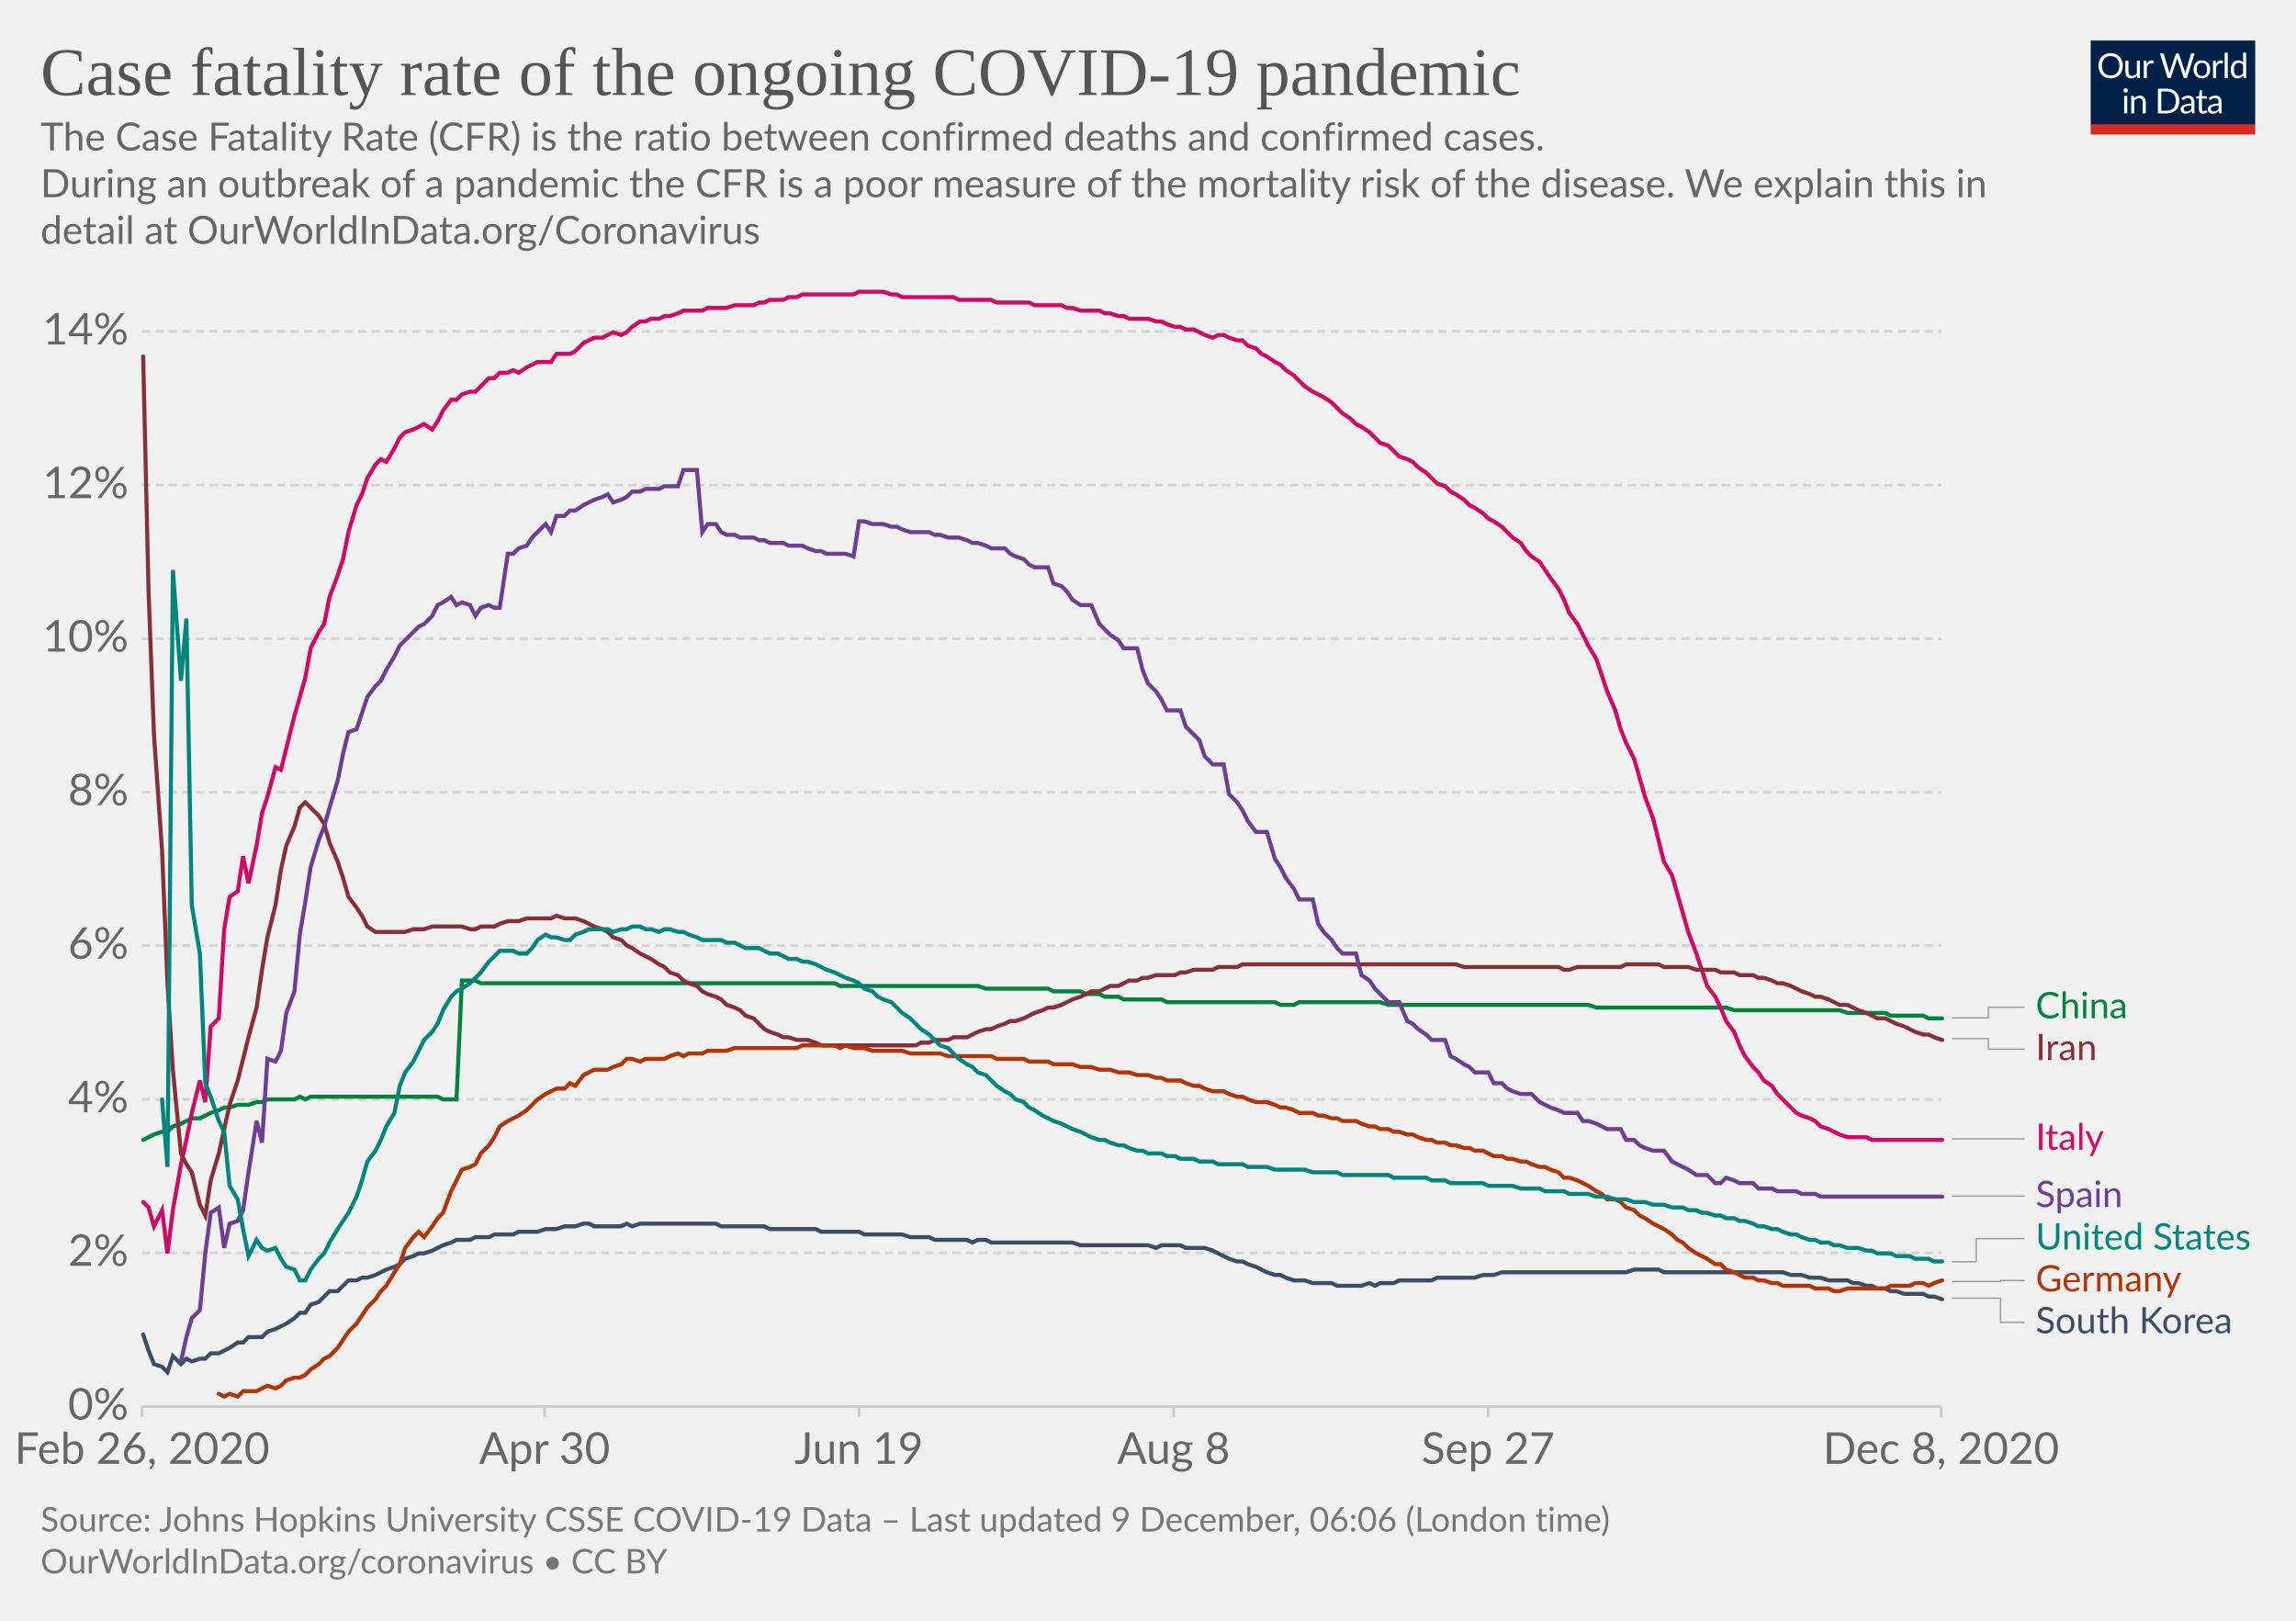
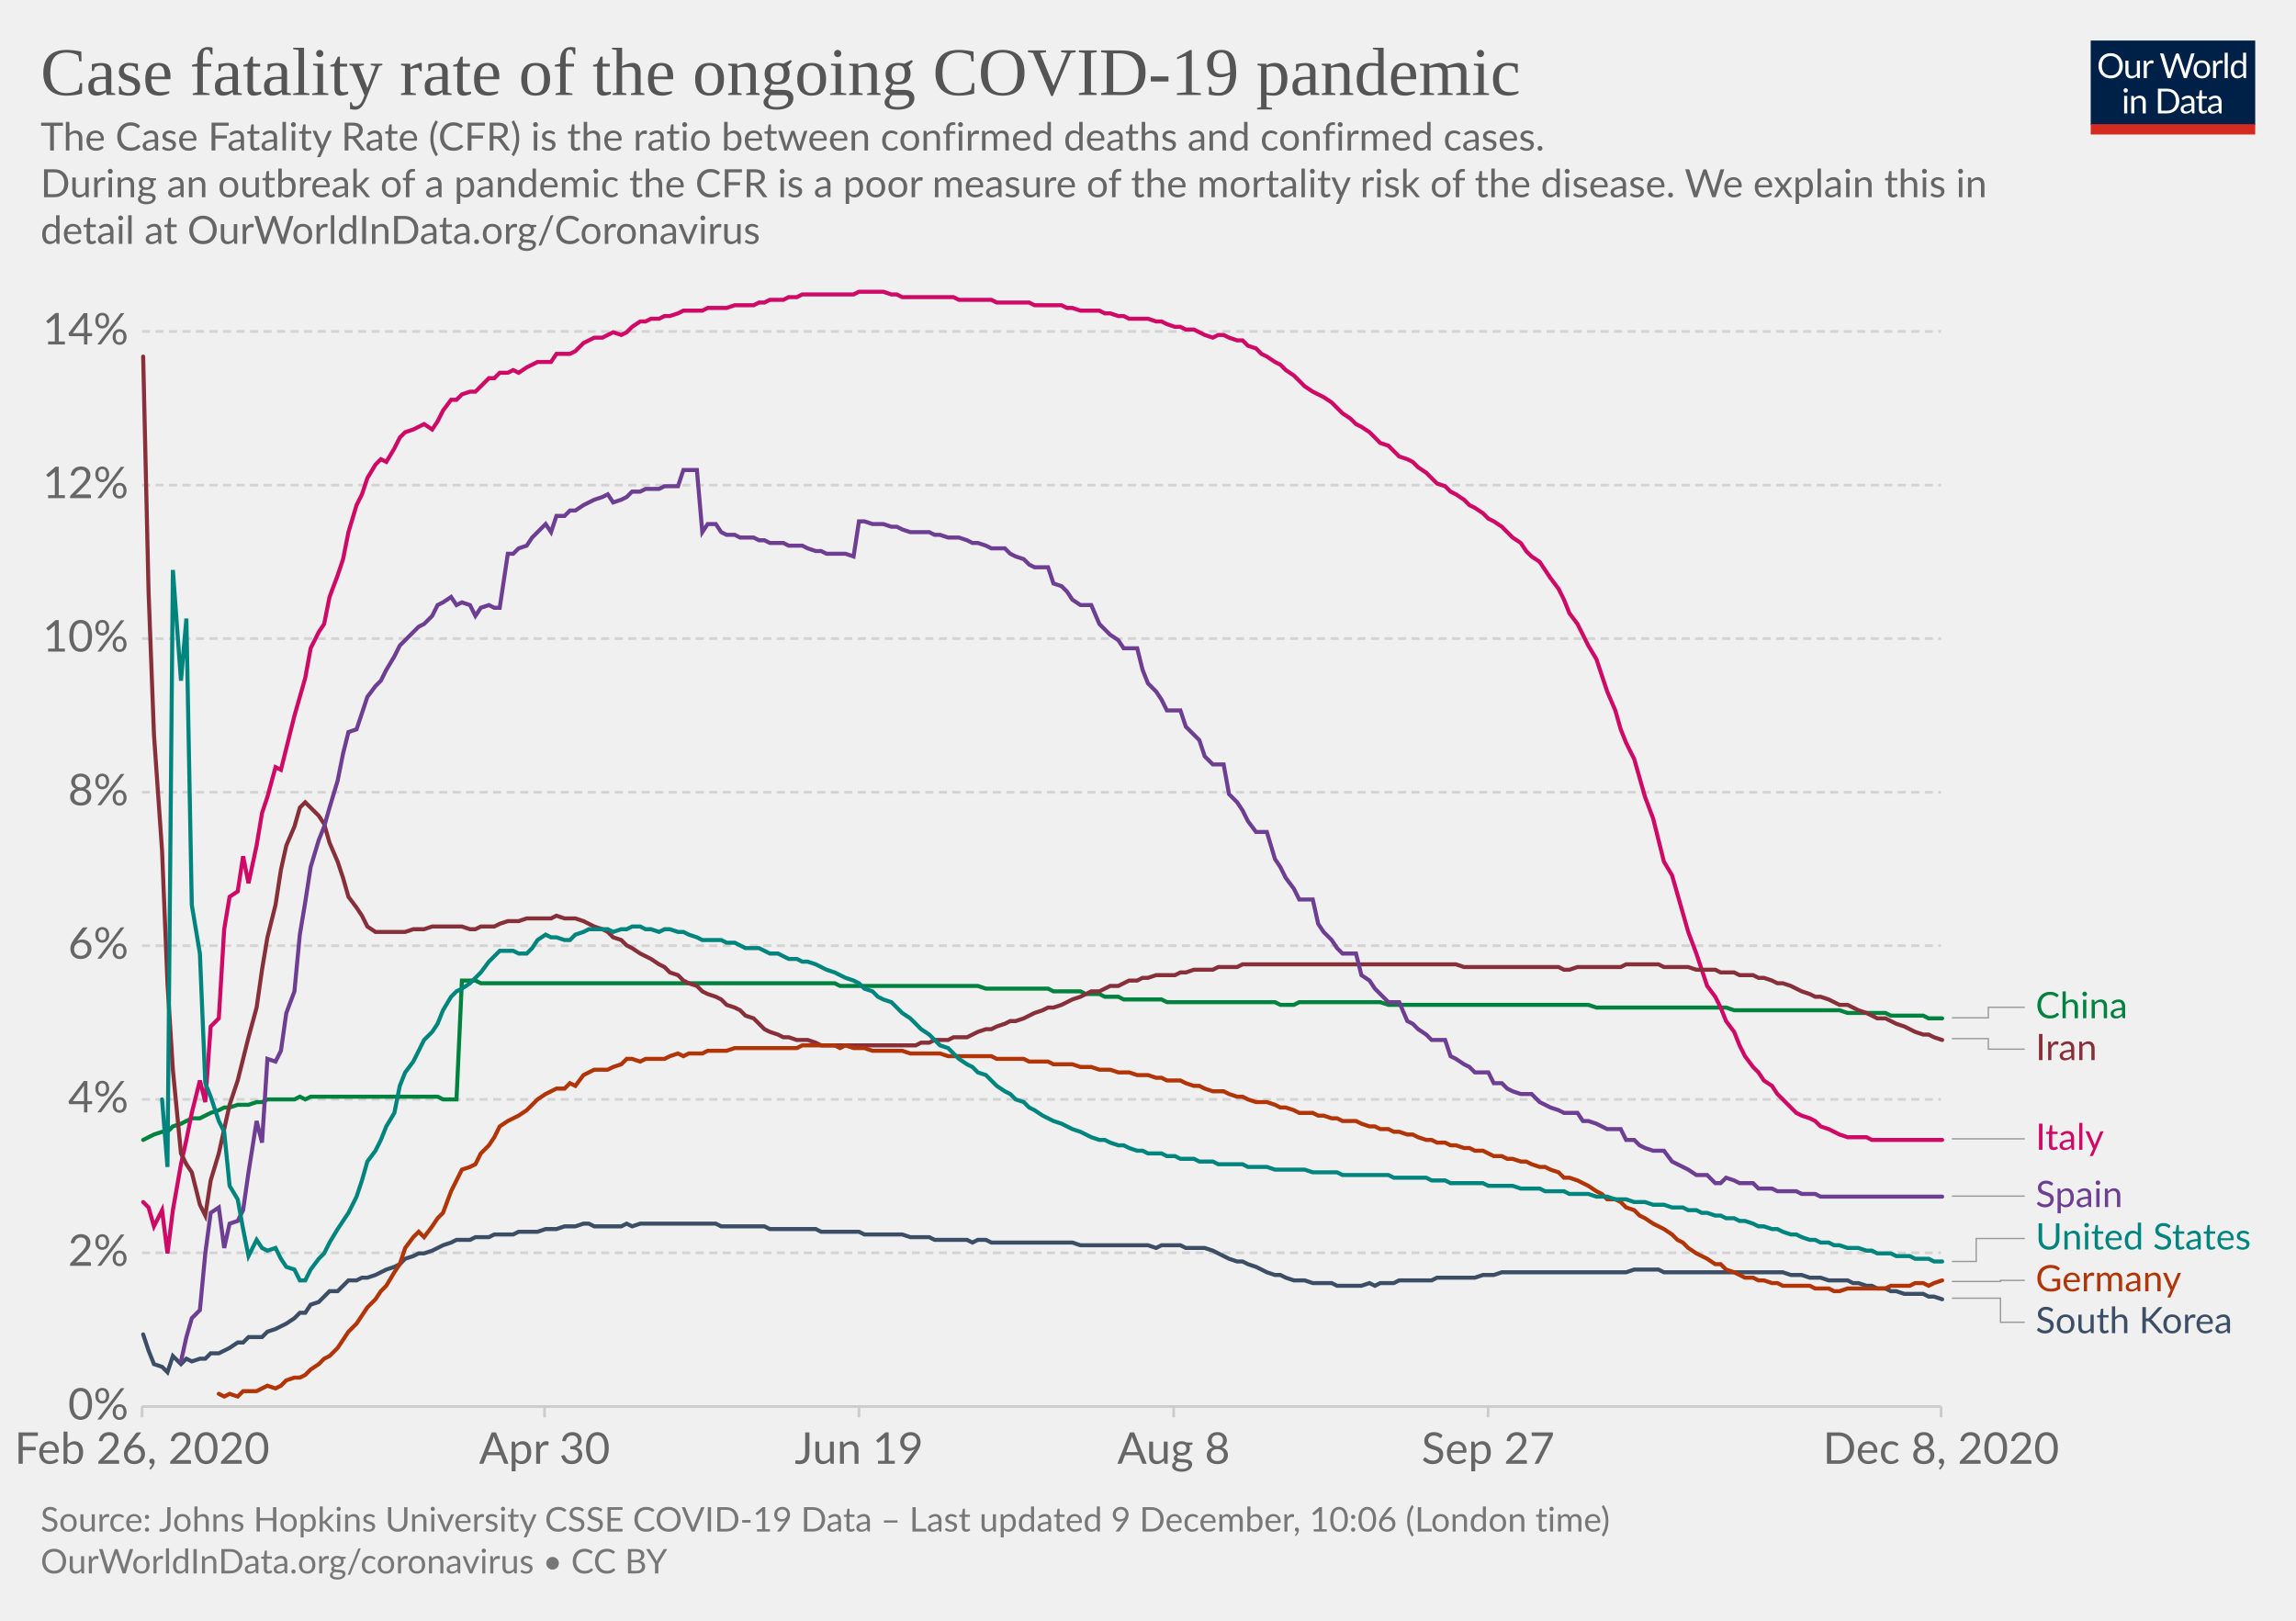
<svg xmlns="http://www.w3.org/2000/svg" version="1.1" style="background-color:#fff;-webkit-font-smoothing:antialiased" width="850" height="600" viewBox="0 0 850 600" font-family="Lato,'Helvetica Neue',Helvetica,Arial,sans-serif" font-size="18" text-rendering="optimizeLegibility">
  <g class="HeaderView">
    <g transform="matrix(.29 0 0 .29 774 15)">
      <svg width="210" height="120" viewBox="0 0 210 120" fill="none">
        <g clip-path="url(#clip0)">
          <path d="M0 0h210v107.89H0V0z" fill="#002147" />
          <path d="M40.98 32.25c0 2.36-.38 4.53-1.12 6.51a14.26 14.26 0 01-8.1 8.4c-1.9.78-4.02 1.17-6.34 1.17a16.6 16.6 0 01-6.33-1.17 14.31 14.31 0 01-8.08-8.4 18.29 18.29 0 01-1.12-6.51c0-2.36.38-4.53 1.12-6.5a14.32 14.32 0 018.07-8.44c1.92-.8 4.03-1.19 6.34-1.19 2.32 0 4.43.4 6.34 1.19 1.92.8 3.56 1.9 4.93 3.34a14.87 14.87 0 013.17 5.1 18.1 18.1 0 011.12 6.5zm-4.38 0c0-1.94-.26-3.68-.8-5.22a10.91 10.91 0 00-2.24-3.89 9.68 9.68 0 00-3.52-2.46 11.95 11.95 0 00-4.62-.86c-1.68 0-3.21.28-4.6.86a9.88 9.88 0 00-3.54 2.46 10.91 10.91 0 00-2.24 3.9c-.53 1.53-.8 3.27-.8 5.2 0 1.94.27 3.68.8 5.22a11.17 11.17 0 002.24 3.9 10.01 10.01 0 003.55 2.44c1.38.56 2.9.83 4.6.83 1.7 0 3.24-.27 4.61-.83a9.8 9.8 0 003.52-2.44 11.17 11.17 0 002.25-3.9c.53-1.54.8-3.28.8-5.21zm26.22-6.54V48H60.5c-.56 0-.9-.27-1.05-.81l-.31-2.4a12.45 12.45 0 01-3.26 2.6c-1.2.64-2.58.96-4.13.96-1.22 0-2.3-.2-3.24-.6a6.52 6.52 0 01-2.33-1.7 7.37 7.37 0 01-1.43-2.67c-.3-1.04-.46-2.2-.46-3.45V25.7h3.91v14.22c0 1.68.38 2.99 1.15 3.91.77.93 1.96 1.39 3.54 1.39 1.16 0 2.24-.27 3.23-.82a10.42 10.42 0 002.8-2.28V25.7h3.91zm8.61 4.47a9.94 9.94 0 012.6-3.56 5.64 5.64 0 013.76-1.3c.47 0 .92.05 1.34.15.44.1.83.27 1.17.49l-.3 2.92c-.09.37-.3.55-.66.55-.2 0-.5-.04-.9-.13a6.21 6.21 0 00-3.24.18c-.54.2-1.03.5-1.47.92-.42.4-.81.9-1.17 1.5-.33.58-.64 1.26-.92 2.02V48H67.7V25.71h2.25c.42 0 .72.08.88.25.16.16.27.44.33.83l.26 3.39zm61.16-13.7L122.75 48h-3.82l-7.99-24.05a21.95 21.95 0 01-.42-1.58 38.36 38.36 0 01-.44 1.58L102.05 48h-3.83L88.4 16.47h3.54c.38 0 .7.1.95.29.26.2.43.43.5.73l6.52 21.9c.1.4.2.83.28 1.28.1.46.2.94.29 1.46l.3-1.46c.12-.47.25-.9.38-1.27l7.41-21.91c.1-.25.26-.48.51-.69.27-.22.58-.33.95-.33h1.23c.38 0 .69.1.92.29.24.2.41.43.53.73l7.4 21.9a28.4 28.4 0 01.68 2.62 29.52 29.52 0 01.52-2.61l6.54-21.91c.07-.27.23-.5.48-.7.27-.21.58-.32.95-.32h3.32zm9.35 8.88c1.63 0 3.1.27 4.4.82a9.43 9.43 0 015.46 5.94c.5 1.4.74 2.98.74 4.73 0 1.76-.25 3.34-.74 4.75a9.43 9.43 0 01-5.46 5.92c-1.3.52-2.77.79-4.4.79-1.64 0-3.12-.27-4.44-.8a9.42 9.42 0 01-3.35-2.3c-.92-1-1.63-2.2-2.13-3.61-.49-1.41-.73-3-.73-4.75s.24-3.33.73-4.73c.5-1.43 1.2-2.64 2.13-3.63a9.4 9.4 0 013.35-2.31c1.32-.55 2.8-.82 4.44-.82zm0 19.89c2.2 0 3.84-.73 4.93-2.2 1.08-1.48 1.63-3.54 1.63-6.18 0-2.66-.55-4.72-1.63-6.2-1.09-1.49-2.73-2.23-4.93-2.23-1.12 0-2.09.2-2.93.57a5.7 5.7 0 00-2.06 1.65 7.5 7.5 0 00-1.24 2.67c-.26 1.04-.4 2.22-.4 3.54 0 2.64.55 4.7 1.64 6.18 1.1 1.47 2.76 2.2 4.99 2.2zm17.97-15.07a9.94 9.94 0 012.6-3.56 5.64 5.64 0 013.76-1.3c.47 0 .91.05 1.34.15.44.1.83.27 1.16.49l-.28 2.92c-.09.37-.31.55-.66.55-.2 0-.5-.04-.9-.13a6.2 6.2 0 00-3.24.18c-.54.2-1.03.5-1.47.92-.43.4-.82.9-1.17 1.5a13.1 13.1 0 00-.92 2.02V48h-3.94V25.71h2.24c.43 0 .72.08.88.25.17.16.28.44.33.83l.27 3.39zm15.04-14.59V48h-3.92V15.6h3.92zm19.55 15.43a6.22 6.22 0 00-2.38-2.05 6.7 6.7 0 00-2.86-.6c-2.07 0-3.66.75-4.77 2.23-1.12 1.48-1.68 3.6-1.68 6.33 0 1.46.13 2.7.38 3.74a7.29 7.29 0 001.1 2.56 4.35 4.35 0 001.78 1.45c.7.3 1.5.46 2.4.46 1.29 0 2.41-.3 3.36-.88a9.6 9.6 0 002.67-2.49V31.02zm3.91-15.43V48h-2.33c-.56 0-.9-.27-1.06-.81l-.35-2.71a12.13 12.13 0 01-3.25 2.77 8.28 8.28 0 01-4.23 1.06 7.31 7.31 0 01-6.14-2.9c-.73-.96-1.3-2.15-1.69-3.57a18.35 18.35 0 01.07-9.48 11.29 11.29 0 011.89-3.7 8.7 8.7 0 017.06-3.34 7.96 7.96 0 016.12 2.62V15.59h3.91zM46.61 70.71V93H42.7V70.71h3.91zm.84-7c0 .39-.08.75-.24 1.09a2.81 2.81 0 01-1.52 1.47 2.67 2.67 0 01-2.16 0 2.9 2.9 0 01-1.45-1.47 2.67 2.67 0 010-2.16c.15-.35.35-.65.6-.9.25-.27.53-.47.85-.62a2.67 2.67 0 012.16 0c.35.15.65.35.9.62.27.25.47.55.62.9.16.34.24.7.24 1.08zm7.97 10.24c.49-.54 1-1.04 1.54-1.48a9.85 9.85 0 013.66-1.84 8.96 8.96 0 015.43.35c.94.4 1.72.97 2.33 1.71a7.36 7.36 0 011.43 2.67c.32 1.04.49 2.19.49 3.45V93h-3.94V78.81c0-1.69-.4-3-1.17-3.92-.76-.93-1.93-1.4-3.5-1.4a6.6 6.6 0 00-3.25.83c-1 .56-1.92 1.31-2.77 2.27V93h-3.94V70.71h2.35c.56 0 .9.28 1.04.82l.3 2.42zm57.7 3.3c0 2.36-.37 4.5-1.11 6.44a14.3 14.3 0 01-3.17 4.98 14.1 14.1 0 01-4.93 3.2c-1.9.76-4.02 1.13-6.33 1.13H85.8V61.47h11.77c2.31 0 4.42.39 6.33 1.15a13.8 13.8 0 018.1 8.18 17.75 17.75 0 011.12 6.45zm-4.37 0c0-1.94-.26-3.67-.8-5.2a10.94 10.94 0 00-2.23-3.87 9.57 9.57 0 00-3.53-2.42 12.23 12.23 0 00-4.61-.83h-7.5v24.62h7.5c1.7 0 3.24-.28 4.61-.84a9.7 9.7 0 003.53-2.4 10.94 10.94 0 002.24-3.87c.53-1.53.8-3.26.8-5.2zm19.8 5.72c-1.8.06-3.34.2-4.62.44-1.26.22-2.3.51-3.1.88-.8.36-1.37.8-1.74 1.3-.35.5-.53 1.05-.53 1.67 0 .58.1 1.1.3 1.52a3 3 0 00.76 1.05c.34.27.73.46 1.17.6.45.11.94.17 1.45.17a7.28 7.28 0 003.5-.81 11.95 11.95 0 002.82-2.2v-4.62zm-12.65-9.11a12.73 12.73 0 013.98-2.66c1.43-.59 3-.88 4.73-.88 1.25 0 2.36.2 3.33.61a6.81 6.81 0 013.94 4.38c.33 1.04.5 2.19.5 3.43V93h-1.74a1.8 1.8 0 01-.88-.18c-.2-.13-.36-.38-.48-.74l-.44-2.12c-.59.55-1.16 1.03-1.72 1.46a9.48 9.48 0 01-3.74 1.7c-.69.15-1.46.23-2.3.23-.87 0-1.69-.12-2.45-.35a5.34 5.34 0 01-3.34-2.93 6.64 6.64 0 01-.49-2.64c0-.88.25-1.72.73-2.53a6.33 6.33 0 012.35-2.17c1.09-.63 2.5-1.15 4.25-1.54 1.75-.41 3.89-.65 6.42-.7v-1.75c0-1.73-.37-3.03-1.12-3.91-.75-.9-1.84-1.34-3.28-1.34-.97 0-1.78.12-2.44.37-.64.23-1.2.5-1.7.81l-1.23.82c-.33.23-.67.35-1 .35-.27 0-.5-.07-.69-.2a2.1 2.1 0 01-.48-.53l-.7-1.25zm27.67 19.5c-1.76 0-3.12-.5-4.07-1.48-.94-.98-1.41-2.4-1.41-4.25V74h-2.68a.9.9 0 01-.6-.2c-.16-.14-.24-.36-.24-.66v-1.56l3.65-.46.9-6.89a.9.9 0 01.29-.52.88.88 0 01.62-.22H142v7.67h6.44V74H142v13.38c0 .94.22 1.63.68 2.09.45.45 1.04.68 1.76.68a3.21 3.21 0 001.85-.53l.55-.35c.16-.12.3-.18.41-.18.2 0 .4.13.55.38l1.15 1.87a7.45 7.45 0 01-2.44 1.5c-.96.35-1.94.52-2.95.52zm19.68-10.4c-1.8.07-3.34.21-4.62.45-1.26.22-2.3.51-3.1.88-.8.36-1.37.8-1.74 1.3-.35.5-.53 1.05-.53 1.67 0 .58.1 1.1.3 1.52.18.42.44.77.76 1.05.34.27.73.46 1.17.6.45.11.94.17 1.45.17a7.3 7.3 0 003.5-.81 12.04 12.04 0 002.82-2.2v-4.62zm-12.65-9.1a12.72 12.72 0 013.99-2.66c1.42-.59 3-.88 4.72-.88 1.25 0 2.36.2 3.33.61a6.81 6.81 0 013.94 4.38c.33 1.04.5 2.19.5 3.43V93h-1.74a1.8 1.8 0 01-.88-.18c-.2-.13-.36-.38-.48-.74l-.44-2.12c-.59.55-1.16 1.03-1.72 1.46a9.48 9.48 0 01-3.74 1.7c-.69.15-1.46.23-2.3.23-.87 0-1.69-.12-2.45-.35a5.33 5.33 0 01-3.34-2.93 6.62 6.62 0 01-.49-2.64c0-.88.25-1.72.73-2.53a6.33 6.33 0 012.35-2.17c1.09-.63 2.5-1.15 4.25-1.54a31.2 31.2 0 016.42-.7v-1.75c0-1.73-.37-3.03-1.12-3.91-.75-.9-1.84-1.34-3.28-1.34-.97 0-1.78.12-2.44.37-.64.23-1.2.5-1.7.81-.46.3-.87.57-1.22.82-.34.23-.68.35-1.02.35-.26 0-.49-.07-.68-.2a1.88 1.88 0 01-.48-.53l-.7-1.25z" fill="#fff" />
          <path fill="#D42B21" d="M0 106.79h210V120H0z" />
        </g>
        <defs>
          <clipPath id="clip0">
            <path fill="#fff" d="M0 0h210v120H0z" />
          </clipPath>
        </defs>
      </svg>
    </g>
    <a href="https://ourworldindata.org/grapher/case-fatality-rate-covid-19?time=2020-02-26..latest" target="_blank" rel="noopener" font-family="&quot;Playfair Display&quot;,Georgia,&quot;Times New Roman&quot;,serif">
      <text font-size="25.2" x="15" y="35.2" fill="#555">
        <tspan x="15" y="35.16">Case fatality rate of the ongoing COVID-19 pandemic</tspan>
      </text>
    </a>
    <text font-size="14.4" x="15" y="55.7" fill="#666">
      <tspan x="15" y="55.72">The Case Fatality Rate (CFR) is the ratio between confirmed deaths and confirmed cases.</tspan>
      <tspan x="15" y="73"> During an outbreak of a pandemic the CFR is a poor measure of the mortality risk of the disease. We explain this in</tspan>
      <tspan x="15" y="90.28">detail at OurWorldInData.org/Coronavirus</tspan>
    </text>
  </g>
  <g class="LineChart">
    <defs>
      <clipPath id="a">
        <path d="M42.56 0h830v868.2h-830z" />
      </clipPath>
    </defs>
    <g class="DualAxisView">
      <g class="HorizontalAxis">
        <path stroke="#ccc" d="M52.6 520.7v4M201.6 520.7v4M318 520.7v4M434.5 520.7v4M550.9 520.7v4M718.6 520.7v4" />
        <text x="52.6" y="541.9" fill="#666" text-anchor="middle" font-size="16.2">Feb 26, 2020</text>
        <text x="201.6" y="541.9" fill="#666" text-anchor="middle" font-size="16.2">Apr 30</text>
        <text x="318" y="541.9" fill="#666" text-anchor="middle" font-size="16.2">Jun 19</text>
        <text x="434.5" y="541.9" fill="#666" text-anchor="middle" font-size="16.2">Aug 8</text>
        <text x="550.9" y="541.9" fill="#666" text-anchor="middle" font-size="16.2">Sep 27</text>
        <text x="718.6" y="541.9" fill="#666" text-anchor="middle" font-size="16.2">Dec 8, 2020</text>
      </g>
      <g class="VerticalAxis" fill="#666" dominant-baseline="middle" text-anchor="end" font-size="16.2">
        <text x="47.56" y="520.7">0%</text>
        <text x="47.56" y="463.8">2%</text>
        <text x="47.56" y="407">4%</text>
        <text x="47.56" y="350.1">6%</text>
        <text x="47.56" y="293.3">8%</text>
        <text x="47.56" y="236.4">10%</text>
        <text x="47.56" y="179.6">12%</text>
        <text x="47.56" y="122.7">14%</text>
      </g>
      <g class="AxisGridLines horizontalLines">
        <path stroke="#ccc" d="M52.56 520.7H718.6" />
        <path stroke="#d3d3d3" stroke-dasharray="3,2" d="M52.56 463.8H718.6M52.56 407H718.6M52.56 350.1H718.6M52.56 293.3H718.6M52.56 236.4H718.6M52.56 179.6H718.6M52.56 122.7H718.6" />
      </g>
    </g>
    <g clip-path="url(#a)">
      <g class="LineLabels" cursor="pointer">
        <g class="legendMark">
          <g class="indicator">
            <path d="M722.6 376.8h13.5v-3.9h13.5" stroke="#999" stroke-width=".5" fill="none" />
          </g>
          <text font-size="13.5" x="753.6" y="376.9" fill="#00823F">
            <tspan x="753.6" y="376.95">China</tspan>
          </text>
        </g>
        <g class="legendMark">
          <g class="indicator">
            <path d="M722.6 384.5h13.5v3.9h13.5" stroke="#999" stroke-width=".5" fill="none" />
          </g>
          <text font-size="13.5" x="753.6" y="392.4" fill="#883039">
            <tspan x="753.6" y="392.45">Iran</tspan>
          </text>
        </g>
        <g class="legendMark">
          <g class="indicator">
            <path d="M722.6 421.6h13.5v0h13.5" stroke="#999" stroke-width=".5" fill="none" />
          </g>
          <text font-size="13.5" x="753.6" y="425.7" fill="#CF0A66">
            <tspan x="753.6" y="425.65">Italy</tspan>
          </text>
        </g>
        <g class="legendMark">
          <g class="indicator">
            <path d="M722.6 442.8h13.5v0h13.5" stroke="#999" stroke-width=".5" fill="none" />
          </g>
          <text font-size="13.5" x="753.6" y="446.9" fill="#6D3E91">
            <tspan x="753.6" y="446.85">Spain</tspan>
          </text>
        </g>
        <g class="legendMark">
          <g class="indicator">
-             <path d="M722.6 467.1h9v-8.57h18" stroke="#999" stroke-width=".5" fill="none" />
+             <path d="M722.6 467h9v-8.5h18" stroke="#999" stroke-width=".5" fill="none" />
          </g>
          <text font-size="13.5" x="753.6" y="462.6" fill="#00847E">
-             <tspan x="753.6" y="462.58">United States</tspan>
+             <tspan x="753.6" y="462.55">United States</tspan>
          </text>
        </g>
        <g class="legendMark">
          <g class="indicator">
-             <path d="M722.6 474.4h18v-.37h9" stroke="#999" stroke-width=".5" fill="none" />
+             <path d="M722.6 474.4h18v-.4h9" stroke="#999" stroke-width=".5" fill="none" />
          </g>
          <text font-size="13.5" x="753.6" y="478.1" fill="#B13507">
-             <tspan x="753.6" y="478.08">Germany</tspan>
+             <tspan x="753.6" y="478.05">Germany</tspan>
          </text>
        </g>
        <g class="legendMark">
          <g class="indicator">
-             <path d="M722.6 480.6h18v8.93h9" stroke="#999" stroke-width=".5" fill="none" />
+             <path d="M722.6 480.6h18v8.9h9" stroke="#999" stroke-width=".5" fill="none" />
          </g>
          <text font-size="13.5" x="753.6" y="493.6" fill="#3C4E66">
-             <tspan x="753.6" y="493.58">South Korea</tspan>
+             <tspan x="753.6" y="493.55">South Korea</tspan>
          </text>
        </g>
      </g>
      <g class="Lines">
        <g class="key-China_0">
          <path stroke="#00823F" stroke-linecap="round" d="M53 422l2-1 2-1 3-1h2l2-2 3-1 2-1 2-1h3l2-1 2-1 3-1 2-1h2l3-1h4l3-1h2l2-1h10l2-1 2 1 2-1h47l2 1h5l2-44h5l2 1h131l2 1h51l3 1h23l2 1h10l2 1h5l2 1h5l2 1h14l2 1h40l2 1h5l2-1h30l3 1h74l3 1h48l3 1h39l3 1h14l2 1h12l2 1h5" fill="none" stroke-width="1.5" />
        </g>
        <g class="key-Italy_0">
          <path stroke="#CF0A66" stroke-linecap="round" d="M53 445l2 2 2 7 3-6 2 16 2-16 3-17 2-9 2-10 3-12 2 8 2-28 3-3 2-33 2-12 3-2 2-13 2 10 3-14 2-12 2-6 3-11 2 1 2-8 3-12 2-7 2-7 2-11 3-6 2-3 2-10 3-8 2-6 2-10 3-10 2-4 2-6 3-5 2-2 2 1 3-5 2-4 2-2 3-1 2-1 2-1 3 2 2-3 2-4 3-4h2l2-2 3-1h2l2-2 3-3h2l2-2h3l2-1 2 1 3-2 2-1 2-1h5l2-3h5l2-1 3-3 2-1 2-1h3l2-1 2-1 3 1 2-1 2-2 3-2h2l2-1h3l2-1h2l3-1 2-1h7l2-1h7l3-1h7l2-1h2l2-1h5l2-1h3l2-1h19l2-1h9l3 1h2l2 1h19l2 1h12l2 1h12l2 1h10l2 1h2l3 1h7l2 1h2l3 1h2l2 1h7l3 1h2l2 1 3 1h2l2 1h3l2 1 2 1 3 1 2-1h2l2 1 3 1h2l2 2 3 1 2 2 2 1 3 2 2 1 2 2 3 2 2 2 2 2 3 2 2 1 2 1 3 2 2 2 2 2 3 2 2 2 2 1 3 2 2 2 2 2 3 1 2 2 2 2 3 1 2 1 2 2 3 2 2 2 2 2 3 1 2 2 2 1 3 2 2 2 2 1 3 2 2 2 2 1 3 2 2 2 2 2 3 2 2 3 2 2 3 2 2 3 2 3 3 4 2 4 2 5 3 4 2 4 2 4 3 5 2 6 2 6 3 7 2 7 2 5 3 6 2 7 2 7 3 8 2 8 2 8 3 5 2 7 2 7 2 7 3 8 2 6 2 6 3 4 2 4 2 5 3 4 2 5 2 4 3 4 2 2 2 3 3 2 2 3 2 2 3 3 2 2 2 1 3 1 2 1 2 2 3 1 2 1 2 1 3 1h7l2 1h26" fill="none" stroke-width="1.5" />
        </g>
        <g class="key-South-Korea_0">
          <path stroke="#3C4E66" stroke-linecap="round" d="M53 494l2 6 2 5 3 1 2 2 2-6 3 3 2-2 2 1 3-1h2l2-2h3l2-1 2-1 3-2h2l2-2h5l2-2 3-1 2-1 2-1 3-2 2-2h2l2-3 3-1 2-2 2-2h3l2-2 2-2h3l2-1h2l3-1 2-1 2-1 3-1 2-1 2-2 3-1 2-1h2l3-1 2-1 2-1 3-1 2-1h5l2-1h5l2-1h7l2-1h7l3-1h4l3-1h4l3-1h2l2 1h10l2-1 2 1 3-1h28l2 1h16l2 1h17l2 1h14l2 1h14l3 1h7l2 1h12l2 1 2-1h3l2 1h30l3 1h25l3 1 2-1h7l2 1h7l3 1 2 1 2 1 2 1 3 1h2l2 1 3 1 2 1 2 1 3 1h2l2 1 3 1h4l3 1h7l2 1h9l3-1 2 1 2-1h5l2-1h12l2-1h14l3-1h4l3-1h46l3-1h9l2 1h44l3 1h4l3 1h4l3 1h7l2 1h2l3 1h2l2 1h3l2 1h2l3 1h7l2 1h2l3 1" fill="none" stroke-width="1.5" />
        </g>
        <g class="key-Iran_0">
          <path stroke="#883039" stroke-linecap="round" d="M53 132l2 87 2 53 3 43 2 49 2 32 3 31 2 4 2 3 3 12 2 4 2-13 3-10 2-9 2-9 3-9 2-8 2-8 3-11 2-14 2-12 3-12 2-13 2-9 3-7 2-7 2-2 2 2 3 3 2 3 2 7 3 7 2 6 2 7 3 4 2 3 2 4 3 2h11l3-1h4l3-1h11l3 1h2l2-1h5l2-1 3-1h4l3-1h9l2-1 3 1h4l3 1 2 1 2 1 3 1 2 1 2 2 3 1 2 2 2 1 3 2 2 1 2 1 3 2 2 1 2 2 3 1 2 2 2 1 3 1 2 2 2 1 3 1 2 1 2 2 3 1 2 1 2 2 3 1 2 2 2 2 2 1 3 1 2 1h2l3 1h4l3 1 2 1h35l2-1h3l2-1h5l2-1h5l2-1 2-1 3-1h2l2-1 3-1 2-1h2l3-1 2-1 2-1 3-1 2-1h2l3-1 2-1 2-1 3-1 2-1 2-1h3l2-1 2-1h3l2-1 2-1h3l2-1h2l3-1h7l2-1h2l3-1h7l2-1h7l2-1h79l3 1h35l2 1h2l3-1h16l2-1h12l2 1h9l3 1h7l2 1h5l2 1h5l2 1h2l3 1 2 1h2l3 1 2 1 2 1 3 1 2 1h2l3 1 2 1 2 1h3l2 1 2 1 3 1 2 1 2 1h3l2 1 2 1 3 1 2 1 2 1 3 1h2l2 1 3 1" fill="none" stroke-width="1.5" />
        </g>
        <g class="key-Germany_0">
          <path stroke="#B13507" stroke-linecap="round" d="M81 516l2 1 2-1 3 1 2-2h5l2-1 2-1 3 1 2-1 2-2 3-1h2l2-1 2-2 3-2 2-2 2-1 3-3 2-3 2-3 3-3 2-3 2-3 3-3 2-3 2-2 3-5 2-3 2-6 3-4 2-2 2 2 3-4 2-3 2-2 3-8 2-4 2-4 3-1 2-1 2-4 3-3 2-3 2-4 3-2 2-1 2-1 3-2 2-2 2-2 3-2 2-1 2-1h3l2-2 2 1 3-4 2-1 2-1h5l2-1 3-1 2-2h2l3 1 2-1h7l2-1 3-1 2 1 2-1h5l2-1h7l3-1h23l2-1h12l2 1 2-1 3 1h4l3 1h11l3 1h11l3 1h16l2 1h10l2 1h7l2 1h7l3 1h4l3 1h4l3 1h4l3 1h4l3 1h2l2 1h5l2 1 3 1h2l2 1 3 1h4l2 1 3 1h2l2 1 3 1h4l3 1 2 1h2l3 1 2 1h5l2 1h2l3 1h2l2 1h5l2 1 3 1h2l2 1h3l2 1h2l3 1h2l2 1 3 1h2l2 1h3l2 1h2l3 1h2l2 1h3l2 1 2 1h3l2 1h2l3 1h2l2 1 3 1h2l2 1 3 1 2 2h2l3 1 2 1 2 1 3 2 2 1 2 2h3l2 1 2 2 3 1 2 2 2 1 3 2 2 1 2 1 3 2 2 2 2 1 2 2 3 2 2 1 2 1 3 2h2l2 2 3 1 2 1 2 1h3l2 1h2l3 1h2l2 1h10l2 1h5l2 1h2l3-1h14l2-1h7l2-1h3l2 1 2-1 3-1" fill="none" stroke-width="1.5" />
        </g>
        <g class="key-Spain_0">
          <path stroke="#6D3E91" stroke-linecap="round" d="M67 504l2-9 2-7 3-3 2-21 2-15 3-2 2 15 2-9 3-1 2-4 2-14 3-19 2 8 2-31 3 1 2-4 2-14 3-8 2-21 2-12 2-13 3-10 2-5 2-7 3-10 2-10 2-8 3-1 2-6 2-6 3-4 2-2 2-4 3-5 2-4 2-2 3-3 2-2 2-1 3-3 2-4 2-1 3-2 2 3 2-1 3 1 2 4 2-3 3-1 2 1h2l3-20h2l2-2 3-1 2-3 2-2 3-3 2 3 2-6h3l2-2h2l3-2 2-1 2-1 3-1 2-1 2 3 3-1 2-1 2-2h3l2-1h5l2-1h5l2-6h5l2 23 2-3h3l2 3 2 1h3l2 1h5l2 1h2l2 1h5l2 1h5l2 1 3 1h2l2 1h7l3 1 2-13h2l3 1h4l3 1h2l2 1 3 1h7l2 1h2l3 1h4l3 1 2 1h2l3 1 2 1h5l2 2 2 1 3 1 2 2 2 1h5l2 6 3 1 2 2 2 3 3 2h4l3 7 2 2 2 2 3 2 2 3h5l2 8 2 5 3 3 2 3 2 4h5l2 6 3 3 2 2 2 6 3 3h4l2 11 3 3 2 3 2 4 3 4h4l3 10 2 3 2 4 3 4 2 4h5l2 9 2 3 3 3 2 3 2 2h5l2 8 3 2 2 3 2 2 3 3h4l3 7 2 1 2 2 3 2 2 2h5l2 6 2 1 3 2 2 1 2 2h5l2 4h3l2 2 2 1 3 1h4l3 3 2 1 2 1 3 1 2 1h5l2 3h2l3 1 2 1 2 1h5l2 4h3l2 2 2 1 3 1h4l3 4 2 1 2 1 2 1 3 2h4l3 3h2l2-2 3 1 2 1h5l2 2h5l2 1h7l2 1h5l2 1h45" fill="none" stroke-width="1.5" />
        </g>
        <g class="key-United-States_0">
          <path stroke="#00847E" stroke-linecap="round" d="M60 407l2 25 2-221 3 41 2-23 2 106 3 18 2 48 2 5 3 9 2 4 2 20 3 5 2 11 2 10 3-6 2 3 2 1 3-1 2 4 2 3 3 1 2 4h2l2-4 3-4 2-2 2-4 3-5 2-3 2-3 3-6 2-6 2-7 3-4 2-4 2-5 3-5 2-10 2-5 3-4 2-4 2-4 3-3 2-3 2-5 3-5 2-2 2-1 3-2 2-2 2-2 3-4 2-2 2-2h5l2 1h3l2-2 2-3 3-2 2 1h2l3 1h2l2-2 3-1 2-1h7l2 1 3-1h2l2-1h3l2 1h2l3 1 2-1h2l3 1h2l2 1 3 1 2 1h7l2 1h3l2 1 2 1h5l2 1 2 1h3l2 1 2 1h3l2 1h2l3 1 2 1 2 1 3 1 2 1 2 1 3 1 2 1 2 2 3 1 2 2 2 1 3 1 2 2 2 2 3 2 2 2 2 2 3 2 2 2 2 2 3 1 2 2 2 2 3 2 2 1 2 2 3 1 2 2 2 2 3 2 2 1 2 2 3 1 2 2 2 1 3 2 2 1 2 1 3 1 2 1 2 1 3 1 2 1 2 1 3 1h2l2 1 3 1h2l2 1 3 1h2l2 1h5l2 1h3l2 1h5l2 1h5l2 1h9l2 1h7l3 1h11l3 1h9l2 1h17l2 1h12l2 1h5l2 1h12l2 1h9l3 1h7l2 1h7l2 1h7l3 1h4l3 1h4l3 1h4l3 1h4l3 1h4l2 1h3l2 1h2l3 1h2l2 1h3l2 1h2l3 1 2 1h2l3 1h2l2 1 3 1h2l2 1 3 1h2l2 1h3l2 1h2l3 1h4l3 1h2l2 1h5l2 1h5l2 1h5l2 1h3" fill="none" stroke-width="1.5" />
        </g>
      </g>
    </g>
  </g>
  <g class="SourcesFooter" fill="#777">
    <g class="clickable" fill="#777">
      <text font-size="12.6" x="15" y="567">
-         <tspan x="15" y="566.98">Source: Johns Hopkins University CSSE COVID-19 Data – Last updated 9 December, 06:06 (London time)</tspan>
+         <tspan x="15" y="566.98">Source: Johns Hopkins University CSSE COVID-19 Data – Last updated 9 December, 10:06 (London time)</tspan>
      </text>
    </g>
    <text font-size="12.6" x="15" y="582.5">
      <tspan x="15" y="582.48">
        <a target="_blank" href="https://ourworldindata.org/coronavirus" fill="#777">OurWorldInData.org/coronavirus</a> • <a class="cclogo" href="http://creativecommons.org/licenses/by/4.0/deed.en_US" target="_blank" fill="#777">CC BY</a>
      </tspan>
    </text>
  </g>
</svg>
